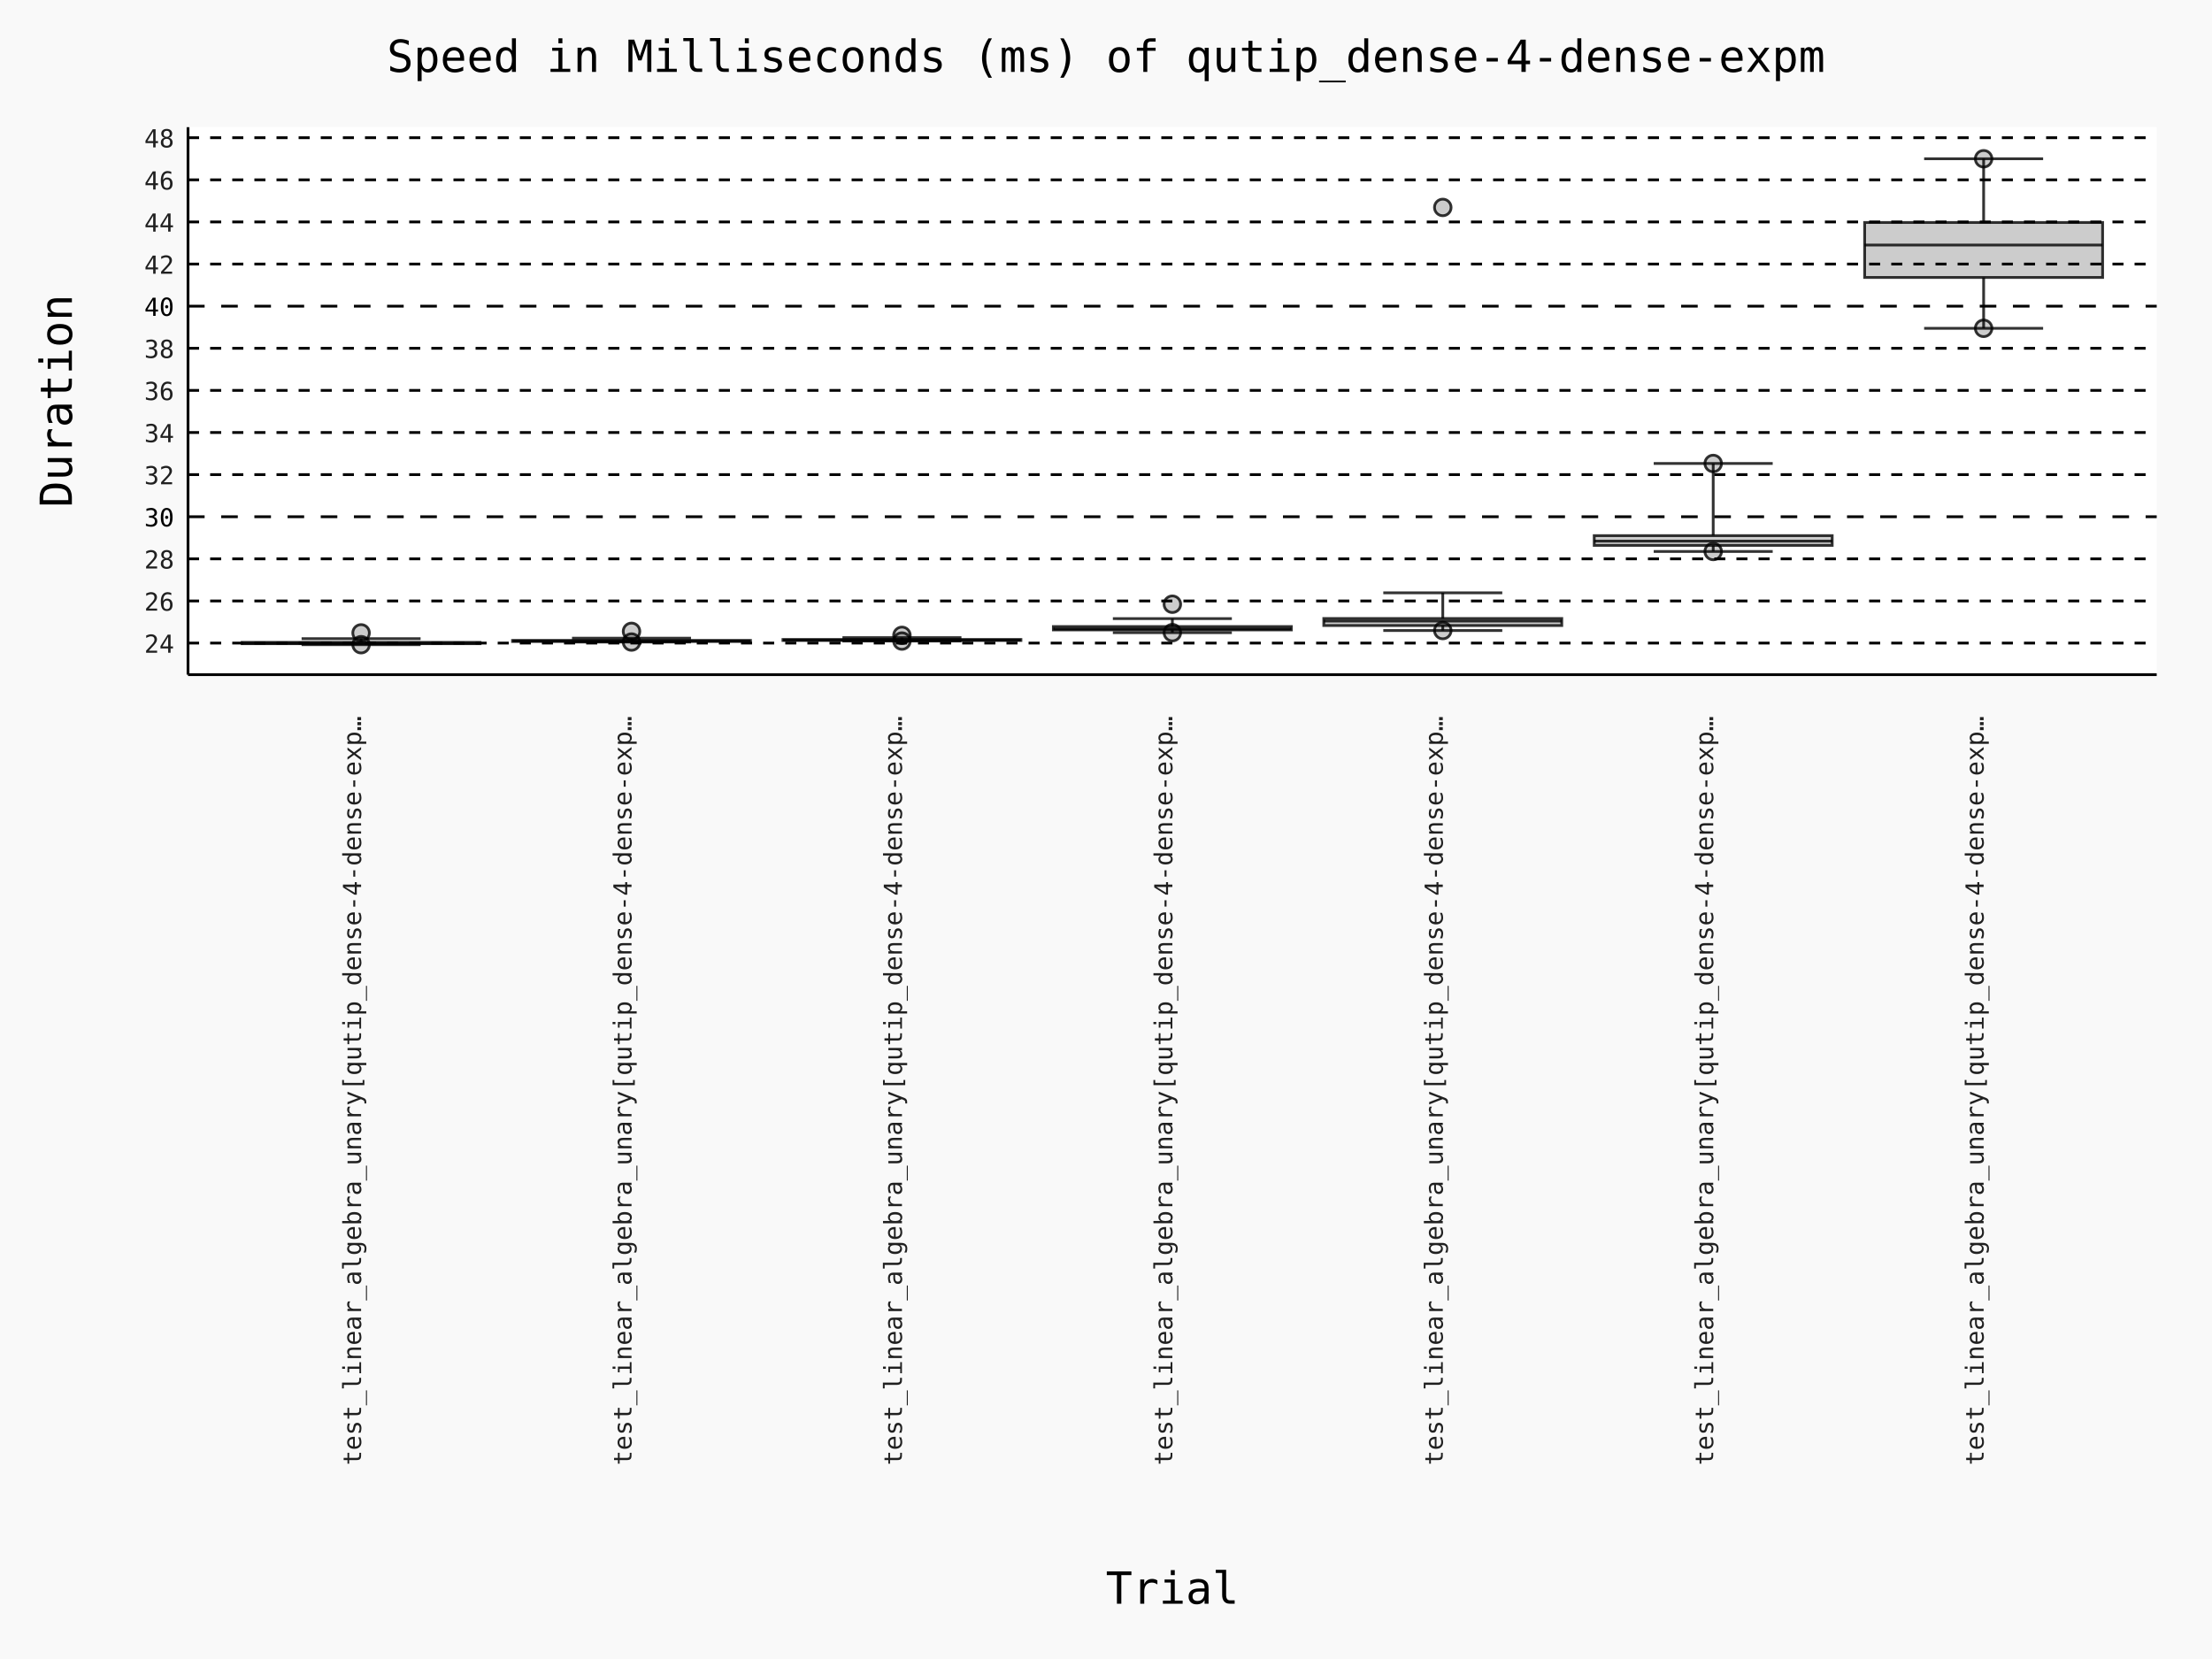
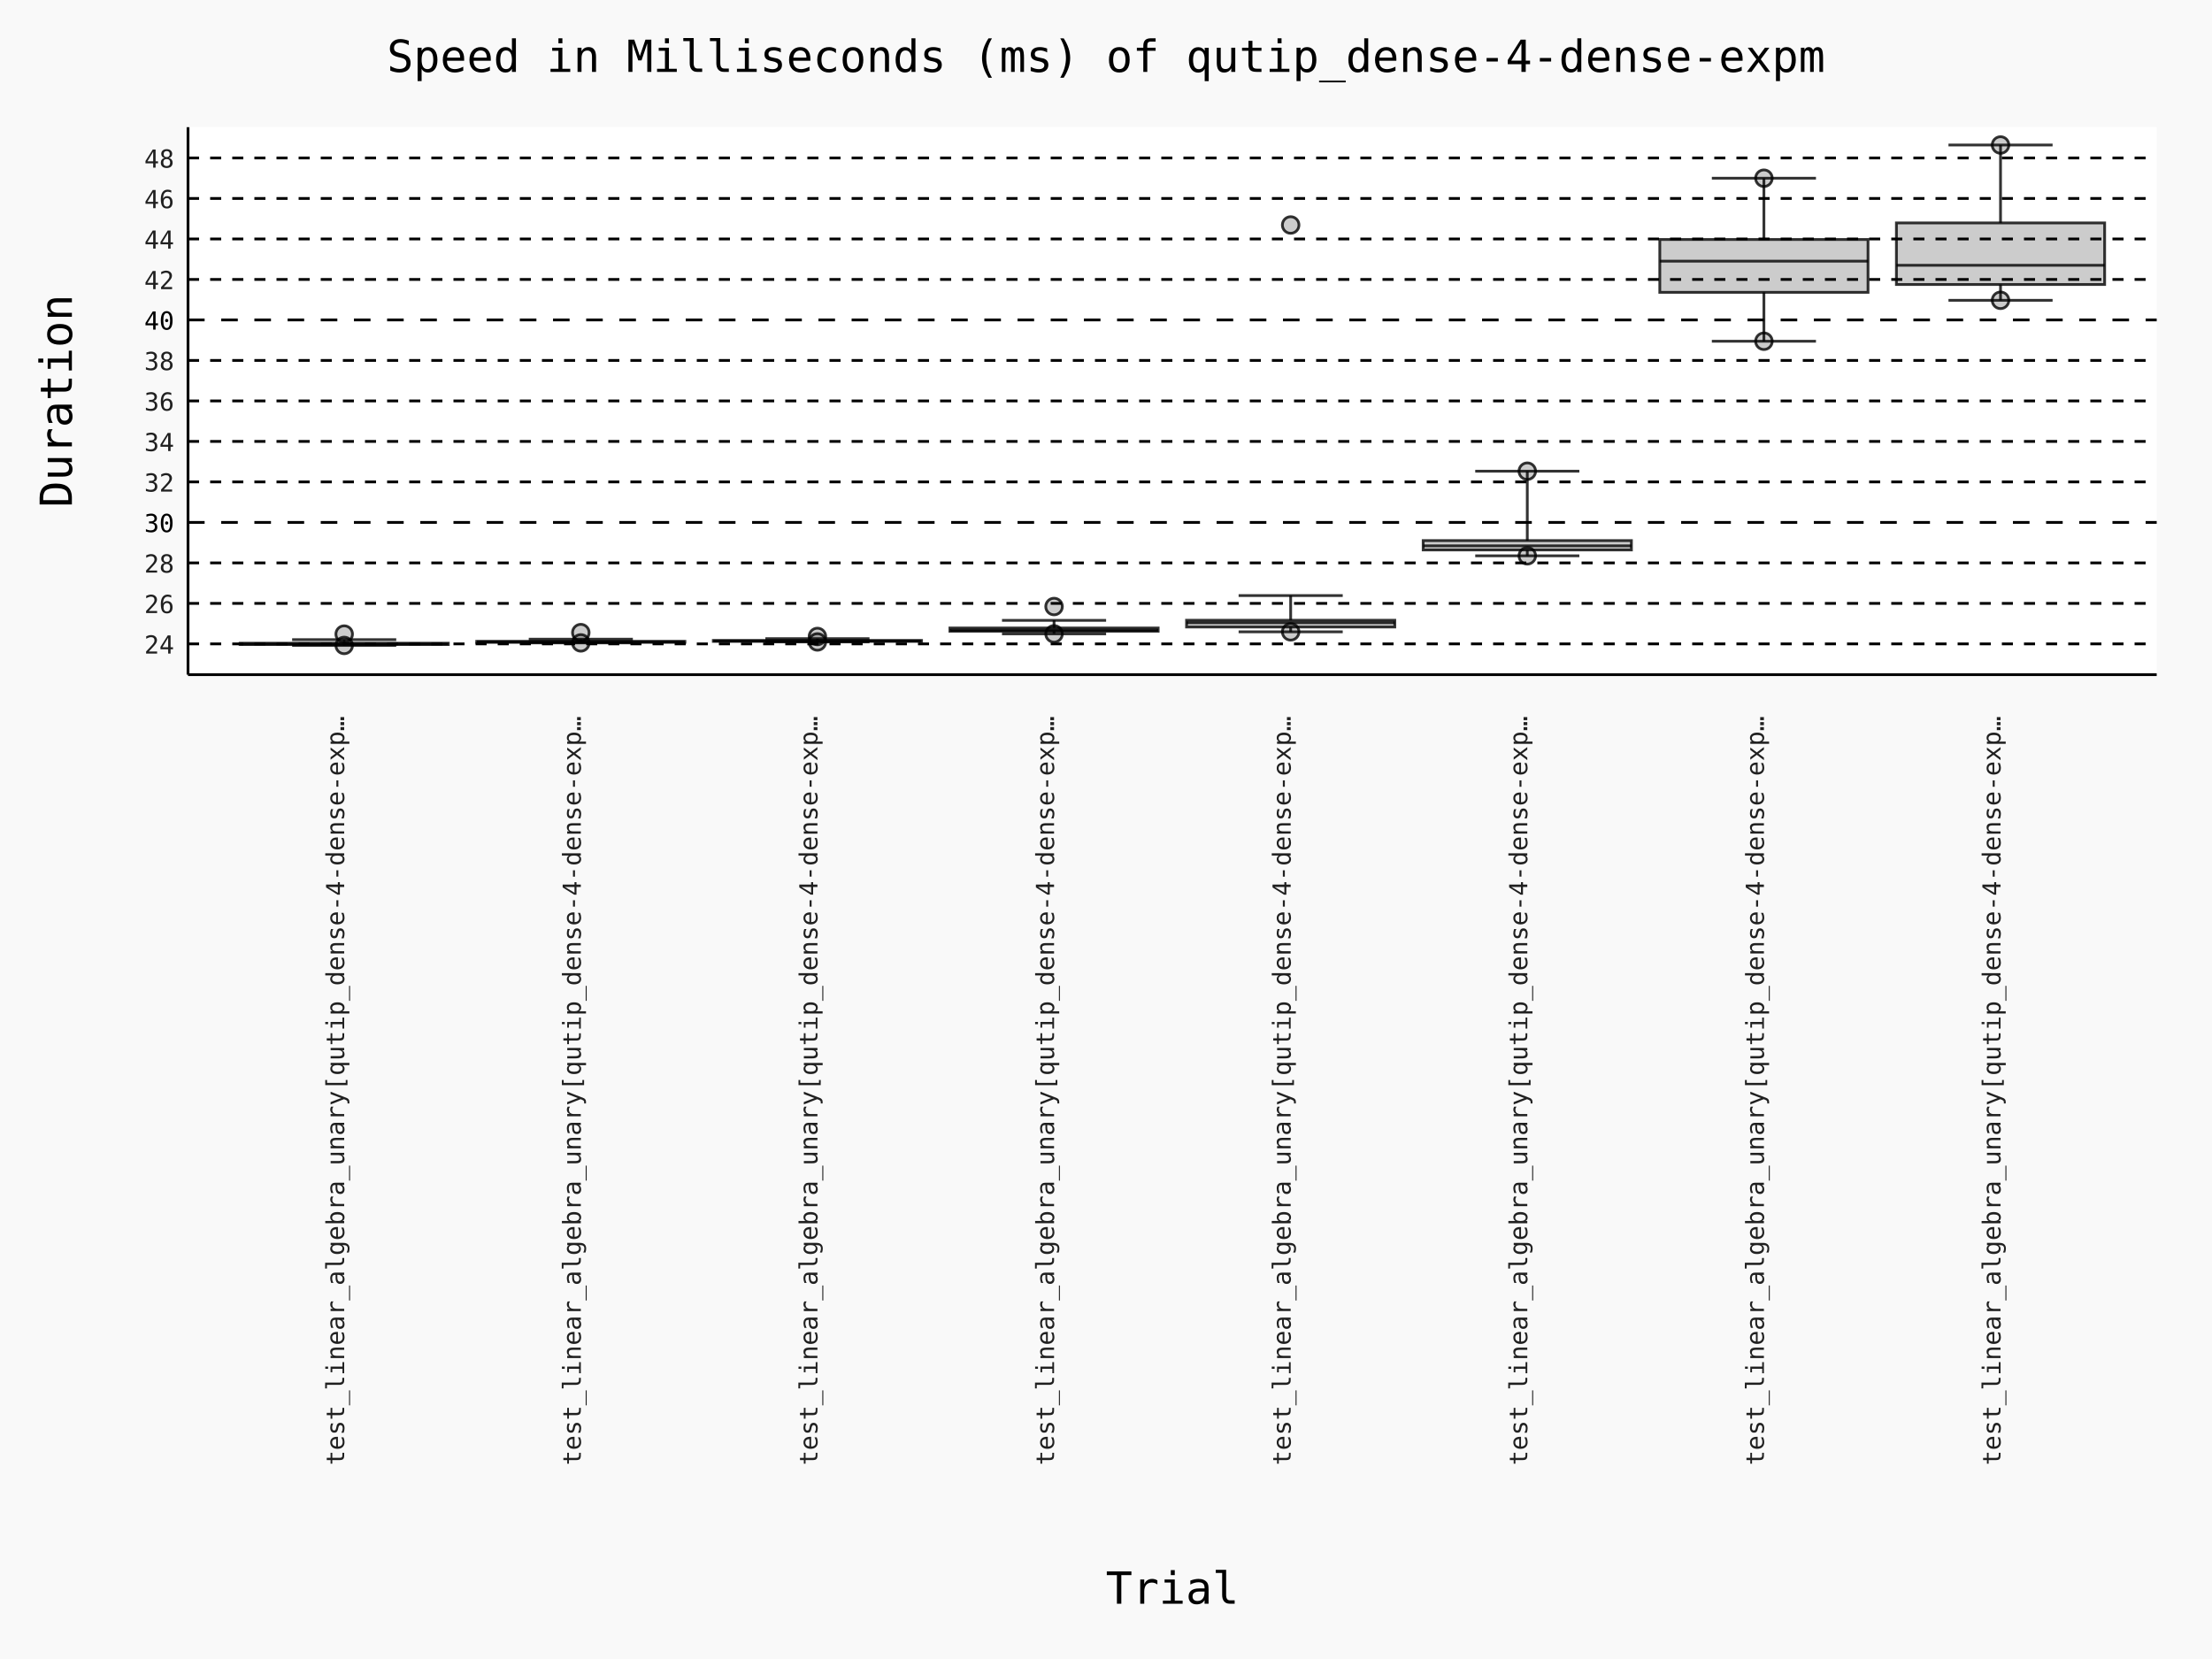
- <svg xmlns="http://www.w3.org/2000/svg" id="chart-f8774192-3bbb-4e0a-8e44-88fc57e5abb0" class="pygal-chart" viewBox="0 0 800 600">
+ <svg xmlns="http://www.w3.org/2000/svg" id="chart-ade04b83-9885-48aa-8c5f-863643086ffa" class="pygal-chart" viewBox="0 0 800 600">
  <defs>
-     <style type="text/css">#chart-f8774192-3bbb-4e0a-8e44-88fc57e5abb0{-webkit-user-select:none;-webkit-font-smoothing:antialiased;font-family:Consolas,"Deja Vu Sans Mono","Bitstream Vera Sans Mono","Courier New",monospace}#chart-f8774192-3bbb-4e0a-8e44-88fc57e5abb0 .title{font-family:Consolas,"Deja Vu Sans Mono","Bitstream Vera Sans Mono","Courier New",monospace;font-size:16px}#chart-f8774192-3bbb-4e0a-8e44-88fc57e5abb0 .legends .legend text{font-family:Consolas,"Deja Vu Sans Mono","Bitstream Vera Sans Mono","Courier New",monospace;font-size:14px}#chart-f8774192-3bbb-4e0a-8e44-88fc57e5abb0 .axis text{font-family:Consolas,"Deja Vu Sans Mono","Bitstream Vera Sans Mono","Courier New",monospace;font-size:10px}#chart-f8774192-3bbb-4e0a-8e44-88fc57e5abb0 .axis text.major{font-family:Consolas,"Deja Vu Sans Mono","Bitstream Vera Sans Mono","Courier New",monospace;font-size:10px}#chart-f8774192-3bbb-4e0a-8e44-88fc57e5abb0 .text-overlay text.value{font-family:Consolas,"Deja Vu Sans Mono","Bitstream Vera Sans Mono","Courier New",monospace;font-size:16px}#chart-f8774192-3bbb-4e0a-8e44-88fc57e5abb0 .text-overlay text.label{font-family:Consolas,"Deja Vu Sans Mono","Bitstream Vera Sans Mono","Courier New",monospace;font-size:10px}#chart-f8774192-3bbb-4e0a-8e44-88fc57e5abb0 .tooltip{font-family:Consolas,"Deja Vu Sans Mono","Bitstream Vera Sans Mono","Courier New",monospace;font-size:14px}#chart-f8774192-3bbb-4e0a-8e44-88fc57e5abb0 text.no_data{font-family:Consolas,"Deja Vu Sans Mono","Bitstream Vera Sans Mono","Courier New",monospace;font-size:64px}
- #chart-f8774192-3bbb-4e0a-8e44-88fc57e5abb0{background-color:rgba(249,249,249,1)}#chart-f8774192-3bbb-4e0a-8e44-88fc57e5abb0 path,#chart-f8774192-3bbb-4e0a-8e44-88fc57e5abb0 line,#chart-f8774192-3bbb-4e0a-8e44-88fc57e5abb0 rect,#chart-f8774192-3bbb-4e0a-8e44-88fc57e5abb0 circle{-webkit-transition:150ms;-moz-transition:150ms;transition:150ms}#chart-f8774192-3bbb-4e0a-8e44-88fc57e5abb0 .graph &gt; .background{fill:rgba(249,249,249,1)}#chart-f8774192-3bbb-4e0a-8e44-88fc57e5abb0 .plot &gt; .background{fill:rgba(255,255,255,1)}#chart-f8774192-3bbb-4e0a-8e44-88fc57e5abb0 .graph{fill:rgba(0,0,0,.87)}#chart-f8774192-3bbb-4e0a-8e44-88fc57e5abb0 text.no_data{fill:rgba(0,0,0,1)}#chart-f8774192-3bbb-4e0a-8e44-88fc57e5abb0 .title{fill:rgba(0,0,0,1)}#chart-f8774192-3bbb-4e0a-8e44-88fc57e5abb0 .legends .legend text{fill:rgba(0,0,0,.87)}#chart-f8774192-3bbb-4e0a-8e44-88fc57e5abb0 .legends .legend:hover text{fill:rgba(0,0,0,1)}#chart-f8774192-3bbb-4e0a-8e44-88fc57e5abb0 .axis .line{stroke:rgba(0,0,0,1)}#chart-f8774192-3bbb-4e0a-8e44-88fc57e5abb0 .axis .guide.line{stroke:rgba(0,0,0,.54)}#chart-f8774192-3bbb-4e0a-8e44-88fc57e5abb0 .axis .major.line{stroke:rgba(0,0,0,.87)}#chart-f8774192-3bbb-4e0a-8e44-88fc57e5abb0 .axis text.major{fill:rgba(0,0,0,1)}#chart-f8774192-3bbb-4e0a-8e44-88fc57e5abb0 .axis.y .guides:hover .guide.line,#chart-f8774192-3bbb-4e0a-8e44-88fc57e5abb0 .line-graph .axis.x .guides:hover .guide.line,#chart-f8774192-3bbb-4e0a-8e44-88fc57e5abb0 .stackedline-graph .axis.x .guides:hover .guide.line,#chart-f8774192-3bbb-4e0a-8e44-88fc57e5abb0 .xy-graph .axis.x .guides:hover .guide.line{stroke:rgba(0,0,0,1)}#chart-f8774192-3bbb-4e0a-8e44-88fc57e5abb0 .axis .guides:hover text{fill:rgba(0,0,0,1)}#chart-f8774192-3bbb-4e0a-8e44-88fc57e5abb0 .reactive{fill-opacity:.7;stroke-opacity:.8;stroke-width:1}#chart-f8774192-3bbb-4e0a-8e44-88fc57e5abb0 .ci{stroke:rgba(0,0,0,.87)}#chart-f8774192-3bbb-4e0a-8e44-88fc57e5abb0 .reactive.active,#chart-f8774192-3bbb-4e0a-8e44-88fc57e5abb0 .active .reactive{fill-opacity:.8;stroke-opacity:.9;stroke-width:4}#chart-f8774192-3bbb-4e0a-8e44-88fc57e5abb0 .ci .reactive.active{stroke-width:1.5}#chart-f8774192-3bbb-4e0a-8e44-88fc57e5abb0 .series text{fill:rgba(0,0,0,1)}#chart-f8774192-3bbb-4e0a-8e44-88fc57e5abb0 .tooltip rect{fill:rgba(255,255,255,1);stroke:rgba(0,0,0,1);-webkit-transition:opacity 150ms;-moz-transition:opacity 150ms;transition:opacity 150ms}#chart-f8774192-3bbb-4e0a-8e44-88fc57e5abb0 .tooltip .label{fill:rgba(0,0,0,.87)}#chart-f8774192-3bbb-4e0a-8e44-88fc57e5abb0 .tooltip .label{fill:rgba(0,0,0,.87)}#chart-f8774192-3bbb-4e0a-8e44-88fc57e5abb0 .tooltip .legend{font-size:.8em;fill:rgba(0,0,0,.54)}#chart-f8774192-3bbb-4e0a-8e44-88fc57e5abb0 .tooltip .x_label{font-size:.6em;fill:rgba(0,0,0,1)}#chart-f8774192-3bbb-4e0a-8e44-88fc57e5abb0 .tooltip .xlink{font-size:.5em;text-decoration:underline}#chart-f8774192-3bbb-4e0a-8e44-88fc57e5abb0 .tooltip .value{font-size:1.5em}#chart-f8774192-3bbb-4e0a-8e44-88fc57e5abb0 .bound{font-size:.5em}#chart-f8774192-3bbb-4e0a-8e44-88fc57e5abb0 .max-value{font-size:.75em;fill:rgba(0,0,0,.54)}#chart-f8774192-3bbb-4e0a-8e44-88fc57e5abb0 .map-element{fill:rgba(255,255,255,1);stroke:rgba(0,0,0,.54) !important}#chart-f8774192-3bbb-4e0a-8e44-88fc57e5abb0 .map-element .reactive{fill-opacity:inherit;stroke-opacity:inherit}#chart-f8774192-3bbb-4e0a-8e44-88fc57e5abb0 .color-0,#chart-f8774192-3bbb-4e0a-8e44-88fc57e5abb0 .color-0 a:visited{stroke:#000000;fill:#000000}#chart-f8774192-3bbb-4e0a-8e44-88fc57e5abb0 .color-1,#chart-f8774192-3bbb-4e0a-8e44-88fc57e5abb0 .color-1 a:visited{stroke:#000000;fill:#000000}#chart-f8774192-3bbb-4e0a-8e44-88fc57e5abb0 .color-2,#chart-f8774192-3bbb-4e0a-8e44-88fc57e5abb0 .color-2 a:visited{stroke:#000000;fill:#000000}#chart-f8774192-3bbb-4e0a-8e44-88fc57e5abb0 .color-3,#chart-f8774192-3bbb-4e0a-8e44-88fc57e5abb0 .color-3 a:visited{stroke:#000000;fill:#000000}#chart-f8774192-3bbb-4e0a-8e44-88fc57e5abb0 .color-4,#chart-f8774192-3bbb-4e0a-8e44-88fc57e5abb0 .color-4 a:visited{stroke:#000000;fill:#000000}#chart-f8774192-3bbb-4e0a-8e44-88fc57e5abb0 .color-5,#chart-f8774192-3bbb-4e0a-8e44-88fc57e5abb0 .color-5 a:visited{stroke:#000000;fill:#000000}#chart-f8774192-3bbb-4e0a-8e44-88fc57e5abb0 .color-6,#chart-f8774192-3bbb-4e0a-8e44-88fc57e5abb0 .color-6 a:visited{stroke:#000000;fill:#000000}#chart-f8774192-3bbb-4e0a-8e44-88fc57e5abb0 .text-overlay .color-0 text{fill:white}#chart-f8774192-3bbb-4e0a-8e44-88fc57e5abb0 .text-overlay .color-1 text{fill:white}#chart-f8774192-3bbb-4e0a-8e44-88fc57e5abb0 .text-overlay .color-2 text{fill:white}#chart-f8774192-3bbb-4e0a-8e44-88fc57e5abb0 .text-overlay .color-3 text{fill:white}#chart-f8774192-3bbb-4e0a-8e44-88fc57e5abb0 .text-overlay .color-4 text{fill:white}#chart-f8774192-3bbb-4e0a-8e44-88fc57e5abb0 .text-overlay .color-5 text{fill:white}#chart-f8774192-3bbb-4e0a-8e44-88fc57e5abb0 .text-overlay .color-6 text{fill:white}
- #chart-f8774192-3bbb-4e0a-8e44-88fc57e5abb0 text.no_data{text-anchor:middle}#chart-f8774192-3bbb-4e0a-8e44-88fc57e5abb0 .guide.line{fill:none}#chart-f8774192-3bbb-4e0a-8e44-88fc57e5abb0 .centered{text-anchor:middle}#chart-f8774192-3bbb-4e0a-8e44-88fc57e5abb0 .title{text-anchor:middle}#chart-f8774192-3bbb-4e0a-8e44-88fc57e5abb0 .legends .legend text{fill-opacity:1}#chart-f8774192-3bbb-4e0a-8e44-88fc57e5abb0 .axis.x text{text-anchor:middle}#chart-f8774192-3bbb-4e0a-8e44-88fc57e5abb0 .axis.x:not(.web) text[transform]{text-anchor:start}#chart-f8774192-3bbb-4e0a-8e44-88fc57e5abb0 .axis.x:not(.web) text[transform].backwards{text-anchor:end}#chart-f8774192-3bbb-4e0a-8e44-88fc57e5abb0 .axis.y text{text-anchor:end}#chart-f8774192-3bbb-4e0a-8e44-88fc57e5abb0 .axis.y text[transform].backwards{text-anchor:start}#chart-f8774192-3bbb-4e0a-8e44-88fc57e5abb0 .axis.y2 text{text-anchor:start}#chart-f8774192-3bbb-4e0a-8e44-88fc57e5abb0 .axis.y2 text[transform].backwards{text-anchor:end}#chart-f8774192-3bbb-4e0a-8e44-88fc57e5abb0 .axis .guide.line{stroke-dasharray:4,4;stroke:black}#chart-f8774192-3bbb-4e0a-8e44-88fc57e5abb0 .axis .major.guide.line{stroke-dasharray:6,6;stroke:black}#chart-f8774192-3bbb-4e0a-8e44-88fc57e5abb0 .horizontal .axis.y .guide.line,#chart-f8774192-3bbb-4e0a-8e44-88fc57e5abb0 .horizontal .axis.y2 .guide.line,#chart-f8774192-3bbb-4e0a-8e44-88fc57e5abb0 .vertical .axis.x .guide.line{opacity:0}#chart-f8774192-3bbb-4e0a-8e44-88fc57e5abb0 .horizontal .axis.always_show .guide.line,#chart-f8774192-3bbb-4e0a-8e44-88fc57e5abb0 .vertical .axis.always_show .guide.line{opacity:1 !important}#chart-f8774192-3bbb-4e0a-8e44-88fc57e5abb0 .axis.y .guides:hover .guide.line,#chart-f8774192-3bbb-4e0a-8e44-88fc57e5abb0 .axis.y2 .guides:hover .guide.line,#chart-f8774192-3bbb-4e0a-8e44-88fc57e5abb0 .axis.x .guides:hover .guide.line{opacity:1}#chart-f8774192-3bbb-4e0a-8e44-88fc57e5abb0 .axis .guides:hover text{opacity:1}#chart-f8774192-3bbb-4e0a-8e44-88fc57e5abb0 .nofill{fill:none}#chart-f8774192-3bbb-4e0a-8e44-88fc57e5abb0 .subtle-fill{fill-opacity:.2}#chart-f8774192-3bbb-4e0a-8e44-88fc57e5abb0 .dot{stroke-width:1px;fill-opacity:1;stroke-opacity:1}#chart-f8774192-3bbb-4e0a-8e44-88fc57e5abb0 .dot.active{stroke-width:5px}#chart-f8774192-3bbb-4e0a-8e44-88fc57e5abb0 .dot.negative{fill:transparent}#chart-f8774192-3bbb-4e0a-8e44-88fc57e5abb0 text,#chart-f8774192-3bbb-4e0a-8e44-88fc57e5abb0 tspan{stroke:none !important}#chart-f8774192-3bbb-4e0a-8e44-88fc57e5abb0 .series text.active{opacity:1}#chart-f8774192-3bbb-4e0a-8e44-88fc57e5abb0 .tooltip rect{fill-opacity:.95;stroke-width:.5}#chart-f8774192-3bbb-4e0a-8e44-88fc57e5abb0 .tooltip text{fill-opacity:1}#chart-f8774192-3bbb-4e0a-8e44-88fc57e5abb0 .showable{visibility:hidden}#chart-f8774192-3bbb-4e0a-8e44-88fc57e5abb0 .showable.shown{visibility:visible}#chart-f8774192-3bbb-4e0a-8e44-88fc57e5abb0 .gauge-background{fill:rgba(229,229,229,1);stroke:none}#chart-f8774192-3bbb-4e0a-8e44-88fc57e5abb0 .bg-lines{stroke:rgba(249,249,249,1);stroke-width:2px}
+     <style type="text/css">#chart-ade04b83-9885-48aa-8c5f-863643086ffa{-webkit-user-select:none;-webkit-font-smoothing:antialiased;font-family:Consolas,"Deja Vu Sans Mono","Bitstream Vera Sans Mono","Courier New",monospace}#chart-ade04b83-9885-48aa-8c5f-863643086ffa .title{font-family:Consolas,"Deja Vu Sans Mono","Bitstream Vera Sans Mono","Courier New",monospace;font-size:16px}#chart-ade04b83-9885-48aa-8c5f-863643086ffa .legends .legend text{font-family:Consolas,"Deja Vu Sans Mono","Bitstream Vera Sans Mono","Courier New",monospace;font-size:14px}#chart-ade04b83-9885-48aa-8c5f-863643086ffa .axis text{font-family:Consolas,"Deja Vu Sans Mono","Bitstream Vera Sans Mono","Courier New",monospace;font-size:10px}#chart-ade04b83-9885-48aa-8c5f-863643086ffa .axis text.major{font-family:Consolas,"Deja Vu Sans Mono","Bitstream Vera Sans Mono","Courier New",monospace;font-size:10px}#chart-ade04b83-9885-48aa-8c5f-863643086ffa .text-overlay text.value{font-family:Consolas,"Deja Vu Sans Mono","Bitstream Vera Sans Mono","Courier New",monospace;font-size:16px}#chart-ade04b83-9885-48aa-8c5f-863643086ffa .text-overlay text.label{font-family:Consolas,"Deja Vu Sans Mono","Bitstream Vera Sans Mono","Courier New",monospace;font-size:10px}#chart-ade04b83-9885-48aa-8c5f-863643086ffa .tooltip{font-family:Consolas,"Deja Vu Sans Mono","Bitstream Vera Sans Mono","Courier New",monospace;font-size:14px}#chart-ade04b83-9885-48aa-8c5f-863643086ffa text.no_data{font-family:Consolas,"Deja Vu Sans Mono","Bitstream Vera Sans Mono","Courier New",monospace;font-size:64px}
+ #chart-ade04b83-9885-48aa-8c5f-863643086ffa{background-color:rgba(249,249,249,1)}#chart-ade04b83-9885-48aa-8c5f-863643086ffa path,#chart-ade04b83-9885-48aa-8c5f-863643086ffa line,#chart-ade04b83-9885-48aa-8c5f-863643086ffa rect,#chart-ade04b83-9885-48aa-8c5f-863643086ffa circle{-webkit-transition:150ms;-moz-transition:150ms;transition:150ms}#chart-ade04b83-9885-48aa-8c5f-863643086ffa .graph &gt; .background{fill:rgba(249,249,249,1)}#chart-ade04b83-9885-48aa-8c5f-863643086ffa .plot &gt; .background{fill:rgba(255,255,255,1)}#chart-ade04b83-9885-48aa-8c5f-863643086ffa .graph{fill:rgba(0,0,0,.87)}#chart-ade04b83-9885-48aa-8c5f-863643086ffa text.no_data{fill:rgba(0,0,0,1)}#chart-ade04b83-9885-48aa-8c5f-863643086ffa .title{fill:rgba(0,0,0,1)}#chart-ade04b83-9885-48aa-8c5f-863643086ffa .legends .legend text{fill:rgba(0,0,0,.87)}#chart-ade04b83-9885-48aa-8c5f-863643086ffa .legends .legend:hover text{fill:rgba(0,0,0,1)}#chart-ade04b83-9885-48aa-8c5f-863643086ffa .axis .line{stroke:rgba(0,0,0,1)}#chart-ade04b83-9885-48aa-8c5f-863643086ffa .axis .guide.line{stroke:rgba(0,0,0,.54)}#chart-ade04b83-9885-48aa-8c5f-863643086ffa .axis .major.line{stroke:rgba(0,0,0,.87)}#chart-ade04b83-9885-48aa-8c5f-863643086ffa .axis text.major{fill:rgba(0,0,0,1)}#chart-ade04b83-9885-48aa-8c5f-863643086ffa .axis.y .guides:hover .guide.line,#chart-ade04b83-9885-48aa-8c5f-863643086ffa .line-graph .axis.x .guides:hover .guide.line,#chart-ade04b83-9885-48aa-8c5f-863643086ffa .stackedline-graph .axis.x .guides:hover .guide.line,#chart-ade04b83-9885-48aa-8c5f-863643086ffa .xy-graph .axis.x .guides:hover .guide.line{stroke:rgba(0,0,0,1)}#chart-ade04b83-9885-48aa-8c5f-863643086ffa .axis .guides:hover text{fill:rgba(0,0,0,1)}#chart-ade04b83-9885-48aa-8c5f-863643086ffa .reactive{fill-opacity:.7;stroke-opacity:.8;stroke-width:1}#chart-ade04b83-9885-48aa-8c5f-863643086ffa .ci{stroke:rgba(0,0,0,.87)}#chart-ade04b83-9885-48aa-8c5f-863643086ffa .reactive.active,#chart-ade04b83-9885-48aa-8c5f-863643086ffa .active .reactive{fill-opacity:.8;stroke-opacity:.9;stroke-width:4}#chart-ade04b83-9885-48aa-8c5f-863643086ffa .ci .reactive.active{stroke-width:1.5}#chart-ade04b83-9885-48aa-8c5f-863643086ffa .series text{fill:rgba(0,0,0,1)}#chart-ade04b83-9885-48aa-8c5f-863643086ffa .tooltip rect{fill:rgba(255,255,255,1);stroke:rgba(0,0,0,1);-webkit-transition:opacity 150ms;-moz-transition:opacity 150ms;transition:opacity 150ms}#chart-ade04b83-9885-48aa-8c5f-863643086ffa .tooltip .label{fill:rgba(0,0,0,.87)}#chart-ade04b83-9885-48aa-8c5f-863643086ffa .tooltip .label{fill:rgba(0,0,0,.87)}#chart-ade04b83-9885-48aa-8c5f-863643086ffa .tooltip .legend{font-size:.8em;fill:rgba(0,0,0,.54)}#chart-ade04b83-9885-48aa-8c5f-863643086ffa .tooltip .x_label{font-size:.6em;fill:rgba(0,0,0,1)}#chart-ade04b83-9885-48aa-8c5f-863643086ffa .tooltip .xlink{font-size:.5em;text-decoration:underline}#chart-ade04b83-9885-48aa-8c5f-863643086ffa .tooltip .value{font-size:1.5em}#chart-ade04b83-9885-48aa-8c5f-863643086ffa .bound{font-size:.5em}#chart-ade04b83-9885-48aa-8c5f-863643086ffa .max-value{font-size:.75em;fill:rgba(0,0,0,.54)}#chart-ade04b83-9885-48aa-8c5f-863643086ffa .map-element{fill:rgba(255,255,255,1);stroke:rgba(0,0,0,.54) !important}#chart-ade04b83-9885-48aa-8c5f-863643086ffa .map-element .reactive{fill-opacity:inherit;stroke-opacity:inherit}#chart-ade04b83-9885-48aa-8c5f-863643086ffa .color-0,#chart-ade04b83-9885-48aa-8c5f-863643086ffa .color-0 a:visited{stroke:#000000;fill:#000000}#chart-ade04b83-9885-48aa-8c5f-863643086ffa .color-1,#chart-ade04b83-9885-48aa-8c5f-863643086ffa .color-1 a:visited{stroke:#000000;fill:#000000}#chart-ade04b83-9885-48aa-8c5f-863643086ffa .color-2,#chart-ade04b83-9885-48aa-8c5f-863643086ffa .color-2 a:visited{stroke:#000000;fill:#000000}#chart-ade04b83-9885-48aa-8c5f-863643086ffa .color-3,#chart-ade04b83-9885-48aa-8c5f-863643086ffa .color-3 a:visited{stroke:#000000;fill:#000000}#chart-ade04b83-9885-48aa-8c5f-863643086ffa .color-4,#chart-ade04b83-9885-48aa-8c5f-863643086ffa .color-4 a:visited{stroke:#000000;fill:#000000}#chart-ade04b83-9885-48aa-8c5f-863643086ffa .color-5,#chart-ade04b83-9885-48aa-8c5f-863643086ffa .color-5 a:visited{stroke:#000000;fill:#000000}#chart-ade04b83-9885-48aa-8c5f-863643086ffa .color-6,#chart-ade04b83-9885-48aa-8c5f-863643086ffa .color-6 a:visited{stroke:#000000;fill:#000000}#chart-ade04b83-9885-48aa-8c5f-863643086ffa .color-7,#chart-ade04b83-9885-48aa-8c5f-863643086ffa .color-7 a:visited{stroke:#000000;fill:#000000}#chart-ade04b83-9885-48aa-8c5f-863643086ffa .text-overlay .color-0 text{fill:white}#chart-ade04b83-9885-48aa-8c5f-863643086ffa .text-overlay .color-1 text{fill:white}#chart-ade04b83-9885-48aa-8c5f-863643086ffa .text-overlay .color-2 text{fill:white}#chart-ade04b83-9885-48aa-8c5f-863643086ffa .text-overlay .color-3 text{fill:white}#chart-ade04b83-9885-48aa-8c5f-863643086ffa .text-overlay .color-4 text{fill:white}#chart-ade04b83-9885-48aa-8c5f-863643086ffa .text-overlay .color-5 text{fill:white}#chart-ade04b83-9885-48aa-8c5f-863643086ffa .text-overlay .color-6 text{fill:white}#chart-ade04b83-9885-48aa-8c5f-863643086ffa .text-overlay .color-7 text{fill:white}
+ #chart-ade04b83-9885-48aa-8c5f-863643086ffa text.no_data{text-anchor:middle}#chart-ade04b83-9885-48aa-8c5f-863643086ffa .guide.line{fill:none}#chart-ade04b83-9885-48aa-8c5f-863643086ffa .centered{text-anchor:middle}#chart-ade04b83-9885-48aa-8c5f-863643086ffa .title{text-anchor:middle}#chart-ade04b83-9885-48aa-8c5f-863643086ffa .legends .legend text{fill-opacity:1}#chart-ade04b83-9885-48aa-8c5f-863643086ffa .axis.x text{text-anchor:middle}#chart-ade04b83-9885-48aa-8c5f-863643086ffa .axis.x:not(.web) text[transform]{text-anchor:start}#chart-ade04b83-9885-48aa-8c5f-863643086ffa .axis.x:not(.web) text[transform].backwards{text-anchor:end}#chart-ade04b83-9885-48aa-8c5f-863643086ffa .axis.y text{text-anchor:end}#chart-ade04b83-9885-48aa-8c5f-863643086ffa .axis.y text[transform].backwards{text-anchor:start}#chart-ade04b83-9885-48aa-8c5f-863643086ffa .axis.y2 text{text-anchor:start}#chart-ade04b83-9885-48aa-8c5f-863643086ffa .axis.y2 text[transform].backwards{text-anchor:end}#chart-ade04b83-9885-48aa-8c5f-863643086ffa .axis .guide.line{stroke-dasharray:4,4;stroke:black}#chart-ade04b83-9885-48aa-8c5f-863643086ffa .axis .major.guide.line{stroke-dasharray:6,6;stroke:black}#chart-ade04b83-9885-48aa-8c5f-863643086ffa .horizontal .axis.y .guide.line,#chart-ade04b83-9885-48aa-8c5f-863643086ffa .horizontal .axis.y2 .guide.line,#chart-ade04b83-9885-48aa-8c5f-863643086ffa .vertical .axis.x .guide.line{opacity:0}#chart-ade04b83-9885-48aa-8c5f-863643086ffa .horizontal .axis.always_show .guide.line,#chart-ade04b83-9885-48aa-8c5f-863643086ffa .vertical .axis.always_show .guide.line{opacity:1 !important}#chart-ade04b83-9885-48aa-8c5f-863643086ffa .axis.y .guides:hover .guide.line,#chart-ade04b83-9885-48aa-8c5f-863643086ffa .axis.y2 .guides:hover .guide.line,#chart-ade04b83-9885-48aa-8c5f-863643086ffa .axis.x .guides:hover .guide.line{opacity:1}#chart-ade04b83-9885-48aa-8c5f-863643086ffa .axis .guides:hover text{opacity:1}#chart-ade04b83-9885-48aa-8c5f-863643086ffa .nofill{fill:none}#chart-ade04b83-9885-48aa-8c5f-863643086ffa .subtle-fill{fill-opacity:.2}#chart-ade04b83-9885-48aa-8c5f-863643086ffa .dot{stroke-width:1px;fill-opacity:1;stroke-opacity:1}#chart-ade04b83-9885-48aa-8c5f-863643086ffa .dot.active{stroke-width:5px}#chart-ade04b83-9885-48aa-8c5f-863643086ffa .dot.negative{fill:transparent}#chart-ade04b83-9885-48aa-8c5f-863643086ffa text,#chart-ade04b83-9885-48aa-8c5f-863643086ffa tspan{stroke:none !important}#chart-ade04b83-9885-48aa-8c5f-863643086ffa .series text.active{opacity:1}#chart-ade04b83-9885-48aa-8c5f-863643086ffa .tooltip rect{fill-opacity:.95;stroke-width:.5}#chart-ade04b83-9885-48aa-8c5f-863643086ffa .tooltip text{fill-opacity:1}#chart-ade04b83-9885-48aa-8c5f-863643086ffa .showable{visibility:hidden}#chart-ade04b83-9885-48aa-8c5f-863643086ffa .showable.shown{visibility:visible}#chart-ade04b83-9885-48aa-8c5f-863643086ffa .gauge-background{fill:rgba(229,229,229,1);stroke:none}#chart-ade04b83-9885-48aa-8c5f-863643086ffa .bg-lines{stroke:rgba(249,249,249,1);stroke-width:2px}
.tooltip .value{font-size:1em !important}.axis text{font-size:9px !important}</style>
  </defs>
  <g class="graph custombox-graph vertical">
    <rect x="0" y="0" width="800" height="600" class="background" />
    <g transform="translate(68, 46)" class="plot">
      <rect x="0" y="0" width="712.0" height="198.0" class="background" />
      <g class="axis y always_show">
        <path d="M0 198 h712" class="line" />
        <g class="guides">
-           <path d="M0 186.577 h712" class="guide line" />
-           <text x="-5" y="190.077" class="">24</text>
-         </g>
-         <g class="guides">
-           <path d="M0 171.346 h712" class="guide line" />
-           <text x="-5" y="174.846" class="">26</text>
-         </g>
-         <g class="guides">
-           <path d="M0 156.115 h712" class="guide line" />
-           <text x="-5" y="159.615" class="">28</text>
-         </g>
-         <g class="guides">
-           <path d="M0 140.885 h712" class="major guide line" />
-           <text x="-5" y="144.385" class="major">30</text>
-         </g>
-         <g class="guides">
-           <path d="M0 125.654 h712" class="guide line" />
-           <text x="-5" y="129.154" class="">32</text>
-         </g>
-         <g class="guides">
-           <path d="M0 110.423 h712" class="guide line" />
-           <text x="-5" y="113.923" class="">34</text>
-         </g>
-         <g class="guides">
-           <path d="M0 95.192 h712" class="guide line" />
-           <text x="-5" y="98.692" class="">36</text>
-         </g>
-         <g class="guides">
-           <path d="M0 79.962 h712" class="guide line" />
-           <text x="-5" y="83.462" class="">38</text>
-         </g>
-         <g class="guides">
-           <path d="M0 64.731 h712" class="major guide line" />
-           <text x="-5" y="68.231" class="major">40</text>
-         </g>
-         <g class="guides">
-           <path d="M0 49.5 h712" class="guide line" />
-           <text x="-5" y="53.0" class="">42</text>
-         </g>
-         <g class="guides">
-           <path d="M0 34.269 h712" class="guide line" />
-           <text x="-5" y="37.769" class="">44</text>
-         </g>
-         <g class="guides">
-           <path d="M0 19.038 h712" class="guide line" />
-           <text x="-5" y="22.538" class="">46</text>
-         </g>
-         <g class="guides">
-           <path d="M0 3.808 h712" class="guide line" />
-           <text x="-5" y="7.308" class="">48</text>
+           <path d="M0 186.87 h712" class="guide line" />
+           <text x="-5" y="190.37" class="">24</text>
+         </g>
+         <g class="guides">
+           <path d="M0 172.225 h712" class="guide line" />
+           <text x="-5" y="175.725" class="">26</text>
+         </g>
+         <g class="guides">
+           <path d="M0 157.58 h712" class="guide line" />
+           <text x="-5" y="161.08" class="">28</text>
+         </g>
+         <g class="guides">
+           <path d="M0 142.935 h712" class="major guide line" />
+           <text x="-5" y="146.435" class="major">30</text>
+         </g>
+         <g class="guides">
+           <path d="M0 128.29 h712" class="guide line" />
+           <text x="-5" y="131.79" class="">32</text>
+         </g>
+         <g class="guides">
+           <path d="M0 113.645 h712" class="guide line" />
+           <text x="-5" y="117.145" class="">34</text>
+         </g>
+         <g class="guides">
+           <path d="M0 99 h712" class="guide line" />
+           <text x="-5" y="102.5" class="">36</text>
+         </g>
+         <g class="guides">
+           <path d="M0 84.355 h712" class="guide line" />
+           <text x="-5" y="87.855" class="">38</text>
+         </g>
+         <g class="guides">
+           <path d="M0 69.71 h712" class="major guide line" />
+           <text x="-5" y="73.21" class="major">40</text>
+         </g>
+         <g class="guides">
+           <path d="M0 55.065 h712" class="guide line" />
+           <text x="-5" y="58.565" class="">42</text>
+         </g>
+         <g class="guides">
+           <path d="M0 40.42 h712" class="guide line" />
+           <text x="-5" y="43.92" class="">44</text>
+         </g>
+         <g class="guides">
+           <path d="M0 25.775 h712" class="guide line" />
+           <text x="-5" y="29.275" class="">46</text>
+         </g>
+         <g class="guides">
+           <path d="M0 11.13 h712" class="guide line" />
+           <text x="-5" y="14.63" class="">48</text>
        </g>
      </g>
      <g class="axis x">
        <path d="M0 0 v198" class="line" />
        <g class="guides">
-           <path d="M62.593 0 v198" class="guide line" />
-           <text x="62.593" y="213.0" class="backwards" transform="rotate(270 62.59341 213)">test_linear_algebra_unary[qutip_dense-4-dense-exp…</text>
-         </g>
-         <g class="guides">
-           <path d="M160.396 0 v198" class="guide line" />
-           <text x="160.396" y="213.0" class="backwards" transform="rotate(270 160.3956 213)">test_linear_algebra_unary[qutip_dense-4-dense-exp…</text>
-         </g>
-         <g class="guides">
-           <path d="M258.198 0 v198" class="guide line" />
-           <text x="258.198" y="213.0" class="backwards" transform="rotate(270 258.1978 213)">test_linear_algebra_unary[qutip_dense-4-dense-exp…</text>
-         </g>
-         <g class="guides">
-           <path d="M356 0 v198" class="guide line" />
-           <text x="356.0" y="213.0" class="backwards" transform="rotate(270 356 213)">test_linear_algebra_unary[qutip_dense-4-dense-exp…</text>
-         </g>
-         <g class="guides">
-           <path d="M453.802 0 v198" class="guide line" />
-           <text x="453.802" y="213.0" class="backwards" transform="rotate(270 453.8022 213)">test_linear_algebra_unary[qutip_dense-4-dense-exp…</text>
-         </g>
-         <g class="guides">
-           <path d="M551.604 0 v198" class="guide line" />
-           <text x="551.604" y="213.0" class="backwards" transform="rotate(270 551.6044 213)">test_linear_algebra_unary[qutip_dense-4-dense-exp…</text>
-         </g>
-         <g class="guides">
-           <path d="M649.407 0 v198" class="guide line" />
-           <text x="649.407" y="213.0" class="backwards" transform="rotate(270 649.4066 213)">test_linear_algebra_unary[qutip_dense-4-dense-exp…</text>
+           <path d="M56.481 0 v198" class="guide line" />
+           <text x="56.481" y="213.0" class="backwards" transform="rotate(270 56.48077 213)">test_linear_algebra_unary[qutip_dense-4-dense-exp…</text>
+         </g>
+         <g class="guides">
+           <path d="M142.058 0 v198" class="guide line" />
+           <text x="142.058" y="213.0" class="backwards" transform="rotate(270 142.0577 213)">test_linear_algebra_unary[qutip_dense-4-dense-exp…</text>
+         </g>
+         <g class="guides">
+           <path d="M227.635 0 v198" class="guide line" />
+           <text x="227.635" y="213.0" class="backwards" transform="rotate(270 227.6346 213)">test_linear_algebra_unary[qutip_dense-4-dense-exp…</text>
+         </g>
+         <g class="guides">
+           <path d="M313.212 0 v198" class="guide line" />
+           <text x="313.212" y="213.0" class="backwards" transform="rotate(270 313.2115 213)">test_linear_algebra_unary[qutip_dense-4-dense-exp…</text>
+         </g>
+         <g class="guides">
+           <path d="M398.788 0 v198" class="guide line" />
+           <text x="398.788" y="213.0" class="backwards" transform="rotate(270 398.7885 213)">test_linear_algebra_unary[qutip_dense-4-dense-exp…</text>
+         </g>
+         <g class="guides">
+           <path d="M484.365 0 v198" class="guide line" />
+           <text x="484.365" y="213.0" class="backwards" transform="rotate(270 484.3654 213)">test_linear_algebra_unary[qutip_dense-4-dense-exp…</text>
+         </g>
+         <g class="guides">
+           <path d="M569.942 0 v198" class="guide line" />
+           <text x="569.942" y="213.0" class="backwards" transform="rotate(270 569.9423 213)">test_linear_algebra_unary[qutip_dense-4-dense-exp…</text>
+         </g>
+         <g class="guides">
+           <path d="M655.519 0 v198" class="guide line" />
+           <text x="655.519" y="213.0" class="backwards" transform="rotate(270 655.5192 213)">test_linear_algebra_unary[qutip_dense-4-dense-exp…</text>
        </g>
      </g>
      <g class="series serie-0 color-0">
        <g class="boxes">
          <g class="box">
-             <path stroke-width="3" d="M41.077 187.163 L84.11 187.163" class="reactive tooltip-trigger" />
-             <path stroke-width="3" d="M19.56 186.62 L105.626 186.62" class="reactive tooltip-trigger" />
-             <path stroke-width="3" d="M41.077 184.982 L84.11 184.982" class="reactive tooltip-trigger" />
-             <path stroke-width="2" d="M62.593 187.163 L62.593 186.804" class="reactive tooltip-trigger" />
-             <path stroke-width="2" d="M62.593 184.982 L62.593 186.325" class="reactive tooltip-trigger" />
-             <rect x="19.56" y="186.325" height="0.478" width="86.066" class="subtle-fill reactive tooltip-trigger" />
-             <circle cx="62.593" cy="187.163" r="3" class="subtle-fill reactive tooltip-trigger" />
-             <circle cx="62.593" cy="182.896" r="3" class="subtle-fill reactive tooltip-trigger" />
+             <path stroke-width="3" d="M37.654 187.433 L75.308 187.433" class="reactive tooltip-trigger" />
+             <path stroke-width="3" d="M18.827 186.911 L94.135 186.911" class="reactive tooltip-trigger" />
+             <path stroke-width="3" d="M37.654 185.336 L75.308 185.336" class="reactive tooltip-trigger" />
+             <path stroke-width="2" d="M56.481 187.433 L56.481 187.088" class="reactive tooltip-trigger" />
+             <path stroke-width="2" d="M56.481 185.336 L56.481 186.628" class="reactive tooltip-trigger" />
+             <rect x="18.827" y="186.628" height="0.46" width="75.308" class="subtle-fill reactive tooltip-trigger" />
+             <circle cx="56.481" cy="187.433" r="3" class="subtle-fill reactive tooltip-trigger" />
+             <circle cx="56.481" cy="183.331" r="3" class="subtle-fill reactive tooltip-trigger" />
          </g>
        </g>
      </g>
      <g class="series serie-1 color-1">
        <g class="boxes">
          <g class="box">
-             <path stroke-width="3" d="M138.879 186.203 L181.912 186.203" class="reactive tooltip-trigger" />
-             <path stroke-width="3" d="M117.363 185.801 L203.429 185.801" class="reactive tooltip-trigger" />
-             <path stroke-width="3" d="M138.879 184.801 L181.912 184.801" class="reactive tooltip-trigger" />
-             <path stroke-width="2" d="M160.396 186.203 L160.396 186.003" class="reactive tooltip-trigger" />
-             <path stroke-width="2" d="M160.396 184.801 L160.396 185.631" class="reactive tooltip-trigger" />
-             <rect x="117.363" y="185.631" height="0.371" width="86.066" class="subtle-fill reactive tooltip-trigger" />
-             <circle cx="160.396" cy="186.203" r="3" class="subtle-fill reactive tooltip-trigger" />
-             <circle cx="160.396" cy="182.34" r="3" class="subtle-fill reactive tooltip-trigger" />
+             <path stroke-width="3" d="M123.231 186.51 L160.885 186.51" class="reactive tooltip-trigger" />
+             <path stroke-width="3" d="M104.404 186.124 L179.712 186.124" class="reactive tooltip-trigger" />
+             <path stroke-width="3" d="M123.231 185.163 L160.885 185.163" class="reactive tooltip-trigger" />
+             <path stroke-width="2" d="M142.058 186.51 L142.058 186.318" class="reactive tooltip-trigger" />
+             <path stroke-width="2" d="M142.058 185.163 L142.058 185.961" class="reactive tooltip-trigger" />
+             <rect x="104.404" y="185.961" height="0.357" width="75.308" class="subtle-fill reactive tooltip-trigger" />
+             <circle cx="142.058" cy="186.51" r="3" class="subtle-fill reactive tooltip-trigger" />
+             <circle cx="142.058" cy="182.796" r="3" class="subtle-fill reactive tooltip-trigger" />
          </g>
        </g>
      </g>
      <g class="series serie-2 color-2">
        <g class="boxes">
          <g class="box">
-             <path stroke-width="3" d="M236.681 185.844 L279.714 185.844" class="reactive tooltip-trigger" />
-             <path stroke-width="3" d="M215.165 185.482 L301.231 185.482" class="reactive tooltip-trigger" />
-             <path stroke-width="3" d="M236.681 184.604 L279.714 184.604" class="reactive tooltip-trigger" />
-             <path stroke-width="2" d="M258.198 185.844 L258.198 185.631" class="reactive tooltip-trigger" />
-             <path stroke-width="2" d="M258.198 184.604 L258.198 185.288" class="reactive tooltip-trigger" />
-             <rect x="215.165" y="185.288" height="0.343" width="86.066" class="subtle-fill reactive tooltip-trigger" />
-             <circle cx="258.198" cy="185.844" r="3" class="subtle-fill reactive tooltip-trigger" />
-             <circle cx="258.198" cy="183.787" r="3" class="subtle-fill reactive tooltip-trigger" />
+             <path stroke-width="3" d="M208.808 186.165 L246.462 186.165" class="reactive tooltip-trigger" />
+             <path stroke-width="3" d="M189.981 185.817 L265.288 185.817" class="reactive tooltip-trigger" />
+             <path stroke-width="3" d="M208.808 184.973 L246.462 184.973" class="reactive tooltip-trigger" />
+             <path stroke-width="2" d="M227.635 186.165 L227.635 185.96" class="reactive tooltip-trigger" />
+             <path stroke-width="2" d="M227.635 184.973 L227.635 185.631" class="reactive tooltip-trigger" />
+             <rect x="189.981" y="185.631" height="0.33" width="75.308" class="subtle-fill reactive tooltip-trigger" />
+             <circle cx="227.635" cy="186.165" r="3" class="subtle-fill reactive tooltip-trigger" />
+             <circle cx="227.635" cy="184.187" r="3" class="subtle-fill reactive tooltip-trigger" />
          </g>
        </g>
      </g>
      <g class="series serie-3 color-3">
        <g class="boxes">
          <g class="box">
-             <path stroke-width="3" d="M334.484 182.808 L377.516 182.808" class="reactive tooltip-trigger" />
-             <path stroke-width="3" d="M312.967 181.459 L399.033 181.459" class="reactive tooltip-trigger" />
-             <path stroke-width="3" d="M334.484 177.729 L377.516 177.729" class="reactive tooltip-trigger" />
-             <path stroke-width="2" d="M356 182.808 L356 181.812" class="reactive tooltip-trigger" />
-             <path stroke-width="2" d="M356 177.729 L356 180.602" class="reactive tooltip-trigger" />
-             <rect x="312.967" y="180.602" height="1.21" width="86.066" class="subtle-fill reactive tooltip-trigger" />
-             <circle cx="356" cy="182.808" r="3" class="subtle-fill reactive tooltip-trigger" />
-             <circle cx="356" cy="172.526" r="3" class="subtle-fill reactive tooltip-trigger" />
+             <path stroke-width="3" d="M294.385 183.246 L332.038 183.246" class="reactive tooltip-trigger" />
+             <path stroke-width="3" d="M275.558 181.949 L350.865 181.949" class="reactive tooltip-trigger" />
+             <path stroke-width="3" d="M294.385 178.362 L332.038 178.362" class="reactive tooltip-trigger" />
+             <path stroke-width="2" d="M313.212 183.246 L313.212 182.288" class="reactive tooltip-trigger" />
+             <path stroke-width="2" d="M313.212 178.362 L313.212 181.125" class="reactive tooltip-trigger" />
+             <rect x="275.558" y="181.125" height="1.163" width="75.308" class="subtle-fill reactive tooltip-trigger" />
+             <circle cx="313.212" cy="183.246" r="3" class="subtle-fill reactive tooltip-trigger" />
+             <circle cx="313.212" cy="173.359" r="3" class="subtle-fill reactive tooltip-trigger" />
          </g>
        </g>
      </g>
      <g class="series serie-4 color-4">
        <g class="boxes">
          <g class="box">
-             <path stroke-width="3" d="M432.286 182.038 L475.319 182.038" class="reactive tooltip-trigger" />
-             <path stroke-width="3" d="M410.769 178.621 L496.835 178.621" class="reactive tooltip-trigger" />
-             <path stroke-width="3" d="M432.286 168.404 L475.319 168.404" class="reactive tooltip-trigger" />
-             <path stroke-width="2" d="M453.802 182.038 L453.802 180.229" class="reactive tooltip-trigger" />
-             <path stroke-width="2" d="M453.802 168.404 L453.802 177.689" class="reactive tooltip-trigger" />
-             <rect x="410.769" y="177.689" height="2.54" width="86.066" class="subtle-fill reactive tooltip-trigger" />
-             <circle cx="453.802" cy="182.038" r="3" class="subtle-fill reactive tooltip-trigger" />
-             <circle cx="453.802" cy="29.02" r="3" class="subtle-fill reactive tooltip-trigger" />
+             <path stroke-width="3" d="M379.962 182.506 L417.615 182.506" class="reactive tooltip-trigger" />
+             <path stroke-width="3" d="M361.135 179.22 L436.442 179.22" class="reactive tooltip-trigger" />
+             <path stroke-width="3" d="M379.962 169.396 L417.615 169.396" class="reactive tooltip-trigger" />
+             <path stroke-width="2" d="M398.788 182.506 L398.788 180.766" class="reactive tooltip-trigger" />
+             <path stroke-width="2" d="M398.788 169.396 L398.788 178.324" class="reactive tooltip-trigger" />
+             <rect x="361.135" y="178.324" height="2.442" width="75.308" class="subtle-fill reactive tooltip-trigger" />
+             <circle cx="398.788" cy="182.506" r="3" class="subtle-fill reactive tooltip-trigger" />
+             <circle cx="398.788" cy="35.373" r="3" class="subtle-fill reactive tooltip-trigger" />
          </g>
        </g>
      </g>
      <g class="series serie-5 color-5">
        <g class="boxes">
          <g class="box">
-             <path stroke-width="3" d="M530.088 153.447 L573.121 153.447" class="reactive tooltip-trigger" />
-             <path stroke-width="3" d="M508.571 149.702 L594.637 149.702" class="reactive tooltip-trigger" />
-             <path stroke-width="3" d="M530.088 121.62 L573.121 121.62" class="reactive tooltip-trigger" />
-             <path stroke-width="2" d="M551.604 153.447 L551.604 151.245" class="reactive tooltip-trigger" />
-             <path stroke-width="2" d="M551.604 121.62 L551.604 147.723" class="reactive tooltip-trigger" />
-             <rect x="508.571" y="147.723" height="3.522" width="86.066" class="subtle-fill reactive tooltip-trigger" />
-             <circle cx="551.604" cy="153.447" r="3" class="subtle-fill reactive tooltip-trigger" />
-             <circle cx="551.604" cy="121.62" r="3" class="subtle-fill reactive tooltip-trigger" />
+             <path stroke-width="3" d="M465.538 155.014 L503.192 155.014" class="reactive tooltip-trigger" />
+             <path stroke-width="3" d="M446.712 151.413 L522.019 151.413" class="reactive tooltip-trigger" />
+             <path stroke-width="3" d="M465.538 124.411 L503.192 124.411" class="reactive tooltip-trigger" />
+             <path stroke-width="2" d="M484.365 155.014 L484.365 152.897" class="reactive tooltip-trigger" />
+             <path stroke-width="2" d="M484.365 124.411 L484.365 149.51" class="reactive tooltip-trigger" />
+             <rect x="446.712" y="149.51" height="3.387" width="75.308" class="subtle-fill reactive tooltip-trigger" />
+             <circle cx="484.365" cy="155.014" r="3" class="subtle-fill reactive tooltip-trigger" />
+             <circle cx="484.365" cy="124.411" r="3" class="subtle-fill reactive tooltip-trigger" />
          </g>
        </g>
      </g>
      <g class="series serie-6 color-6">
        <g class="boxes">
          <g class="box">
-             <path stroke-width="3" d="M627.89 72.741 L670.923 72.741" class="reactive tooltip-trigger" />
-             <path stroke-width="3" d="M606.374 42.622 L692.44 42.622" class="reactive tooltip-trigger" />
-             <path stroke-width="3" d="M627.89 11.419 L670.923 11.419" class="reactive tooltip-trigger" />
-             <path stroke-width="2" d="M649.407 72.741 L649.407 54.349" class="reactive tooltip-trigger" />
-             <path stroke-width="2" d="M649.407 11.419 L649.407 34.462" class="reactive tooltip-trigger" />
-             <rect x="606.374" y="34.462" height="19.886" width="86.066" class="subtle-fill reactive tooltip-trigger" />
-             <circle cx="649.407" cy="72.741" r="3" class="subtle-fill reactive tooltip-trigger" />
-             <circle cx="649.407" cy="11.419" r="3" class="subtle-fill reactive tooltip-trigger" />
+             <path stroke-width="3" d="M551.115 77.412 L588.769 77.412" class="reactive tooltip-trigger" />
+             <path stroke-width="3" d="M532.288 48.452 L607.596 48.452" class="reactive tooltip-trigger" />
+             <path stroke-width="3" d="M551.115 18.449 L588.769 18.449" class="reactive tooltip-trigger" />
+             <path stroke-width="2" d="M569.942 77.412 L569.942 59.727" class="reactive tooltip-trigger" />
+             <path stroke-width="2" d="M569.942 18.449 L569.942 40.606" class="reactive tooltip-trigger" />
+             <rect x="532.288" y="40.606" height="19.122" width="75.308" class="subtle-fill reactive tooltip-trigger" />
+             <circle cx="569.942" cy="77.412" r="3" class="subtle-fill reactive tooltip-trigger" />
+             <circle cx="569.942" cy="18.449" r="3" class="subtle-fill reactive tooltip-trigger" />
+           </g>
+         </g>
+       </g>
+       <g class="series serie-7 color-7">
+         <g class="boxes">
+           <g class="box">
+             <path stroke-width="3" d="M636.692 62.61 L674.346 62.61" class="reactive tooltip-trigger" />
+             <path stroke-width="3" d="M617.865 49.946 L693.173 49.946" class="reactive tooltip-trigger" />
+             <path stroke-width="3" d="M636.692 6.444 L674.346 6.444" class="reactive tooltip-trigger" />
+             <path stroke-width="2" d="M655.519 62.61 L655.519 56.891" class="reactive tooltip-trigger" />
+             <path stroke-width="2" d="M655.519 6.444 L655.519 34.621" class="reactive tooltip-trigger" />
+             <rect x="617.865" y="34.621" height="22.27" width="75.308" class="subtle-fill reactive tooltip-trigger" />
+             <circle cx="655.519" cy="62.61" r="3" class="subtle-fill reactive tooltip-trigger" />
+             <circle cx="655.519" cy="6.444" r="3" class="subtle-fill reactive tooltip-trigger" />
          </g>
        </g>
      </g>
    </g>
    <g class="titles">
      <text x="400.0" y="26" class="title plot_title">Speed in Milliseconds (ms) of qutip_dense-4-dense-expm</text>
      <text x="424.0" y="580.0" class="title">Trial</text>
      <text x="0" y="171.0" class="title" transform="rotate(-90 0 145)">Duration</text>
    </g>
    <g transform="translate(68, 46)" class="plot overlay">
      <g class="series serie-0 color-0" />
      <g class="series serie-1 color-1" />
      <g class="series serie-2 color-2" />
      <g class="series serie-3 color-3" />
      <g class="series serie-4 color-4" />
      <g class="series serie-5 color-5" />
      <g class="series serie-6 color-6" />
+       <g class="series serie-7 color-7" />
    </g>
    <g transform="translate(68, 46)" class="plot text-overlay">
      <g class="series serie-0 color-0" />
      <g class="series serie-1 color-1" />
      <g class="series serie-2 color-2" />
      <g class="series serie-3 color-3" />
      <g class="series serie-4 color-4" />
      <g class="series serie-5 color-5" />
      <g class="series serie-6 color-6" />
+       <g class="series serie-7 color-7" />
    </g>
    <g transform="translate(68, 46)" class="plot tooltip-overlay">
      <g transform="translate(0 0)" style="opacity: 0" class="tooltip">
        <rect rx="0" ry="0" width="0" height="0" class="tooltip-box" />
        <g class="text" />
      </g>
    </g>
  </g>
</svg>
